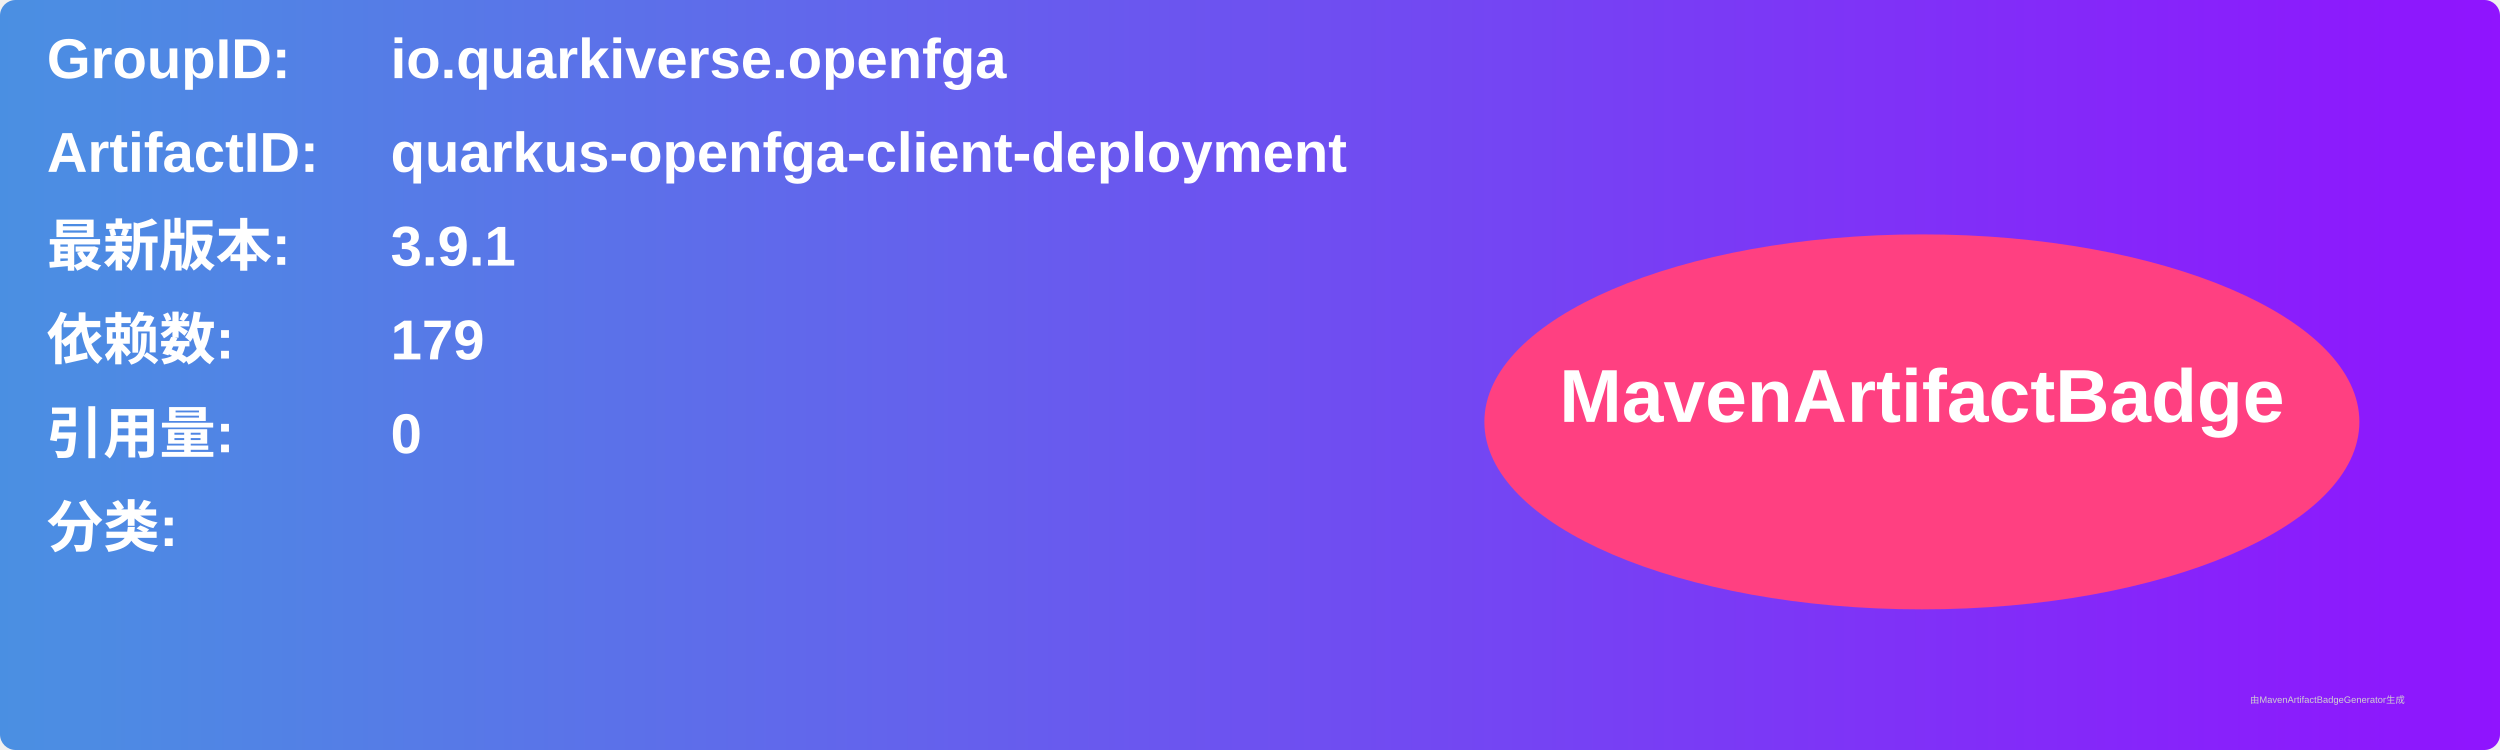
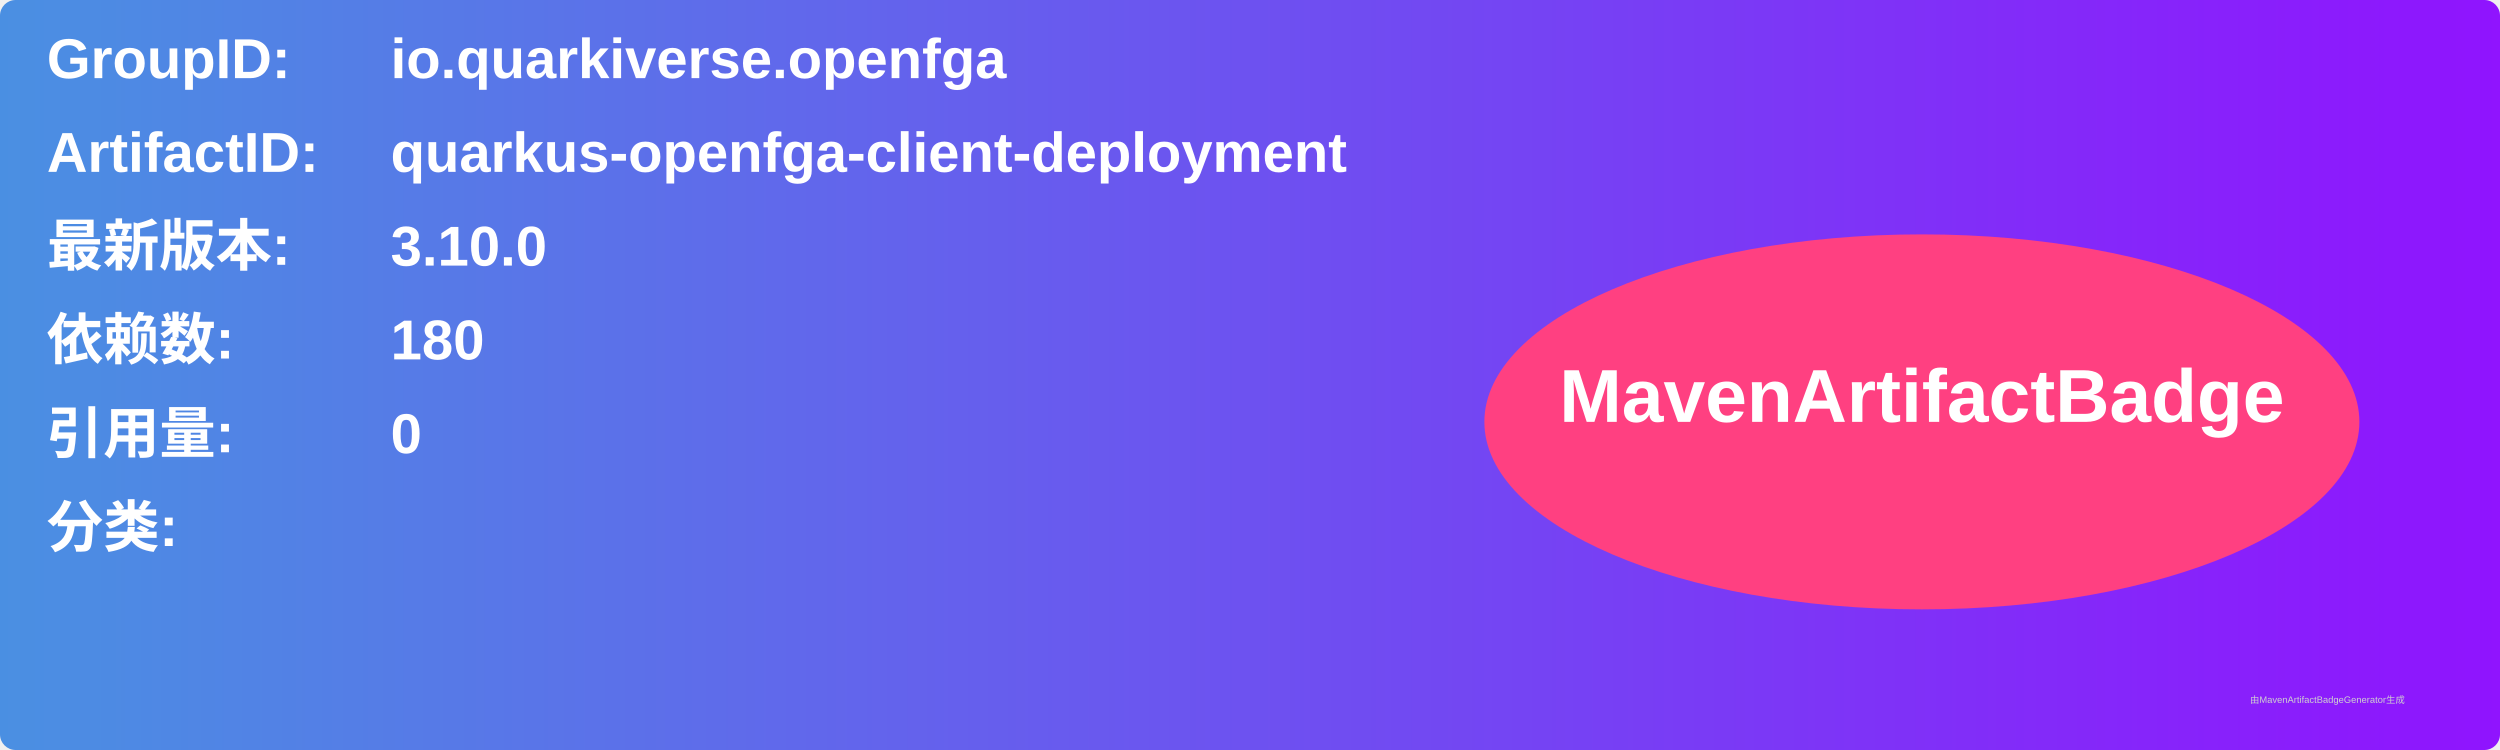
<svg xmlns="http://www.w3.org/2000/svg" width="800" height="240" viewBox="0 0 800 240">
  <linearGradient id="grad" x1="0%" y1="0%" x2="100%" y2="0%">
    <stop offset="0%" stop-color="#4a90e2" />
    <stop offset="100%" stop-color="#9013fe" />
  </linearGradient>
  <rect width="100%" height="100%" rx="5" ry="5" fill="url(#grad)" />
  <g transform="translate(15, 15)">
    <text x="0" y="10" font-family="Arial" font-size="18" fill="white" font-weight="bold" width="260">GroupID:</text>
    <text x="110" y="10" font-family="Arial" font-size="18" fill="white" font-weight="bold" width="460">io.quarkiverse.openfga</text>
    <text x="0" y="40" font-family="Arial" font-size="18" fill="white" font-weight="bold" width="260">ArtifactID:</text>
    <text x="110" y="40" font-family="Arial" font-size="18" fill="white" font-weight="bold" width="460">quarkus-openfga-client-deployment</text>
    <text x="0" y="70" font-family="Arial" font-size="18" fill="white" font-weight="bold">最新版本:</text>
    <text x="110" y="70" font-family="Arial" font-size="18" fill="white" font-weight="bold">
-       <tspan font-weight="bold">3.9.1</tspan>
+       <tspan font-weight="bold">3.10.0</tspan>
    </text>
    <text x="0" y="100" font-family="Arial" font-size="18" fill="white" font-weight="bold">依赖数: </text>
    <text x="110" y="100" font-family="Arial" font-size="18" fill="white">
-       <tspan font-weight="bold">179</tspan>
+       <tspan font-weight="bold">180</tspan>
    </text>
    <text x="0" y="130" font-family="Arial" font-size="18" fill="white" font-weight="bold">引用量: </text>
    <text x="110" y="130" font-family="Arial" font-size="18" fill="white">
      <tspan font-weight="bold">0</tspan>
    </text>
    <text x="0" y="160" font-family="Arial" font-size="18" fill="white" font-weight="bold">分类:</text>
    <text x="10" y="190" font-family="Arial" font-size="10" fill="white">
      <tspan font-weight="bold" />
    </text>
    <ellipse cx="600" cy="120" rx="140" ry="60" fill="#ff4081" />
    <text x="600" y="120" text-anchor="middle" font-family="Arial" font-size="24" fill="white" font-weight="bold">MavenArtifactBadge</text>
  </g>
  <text x="720" y="225" font-family="Arial" font-size="3" fill="#d0d0d0">由MavenArtifactBadgeGenerator生成</text>
</svg>
